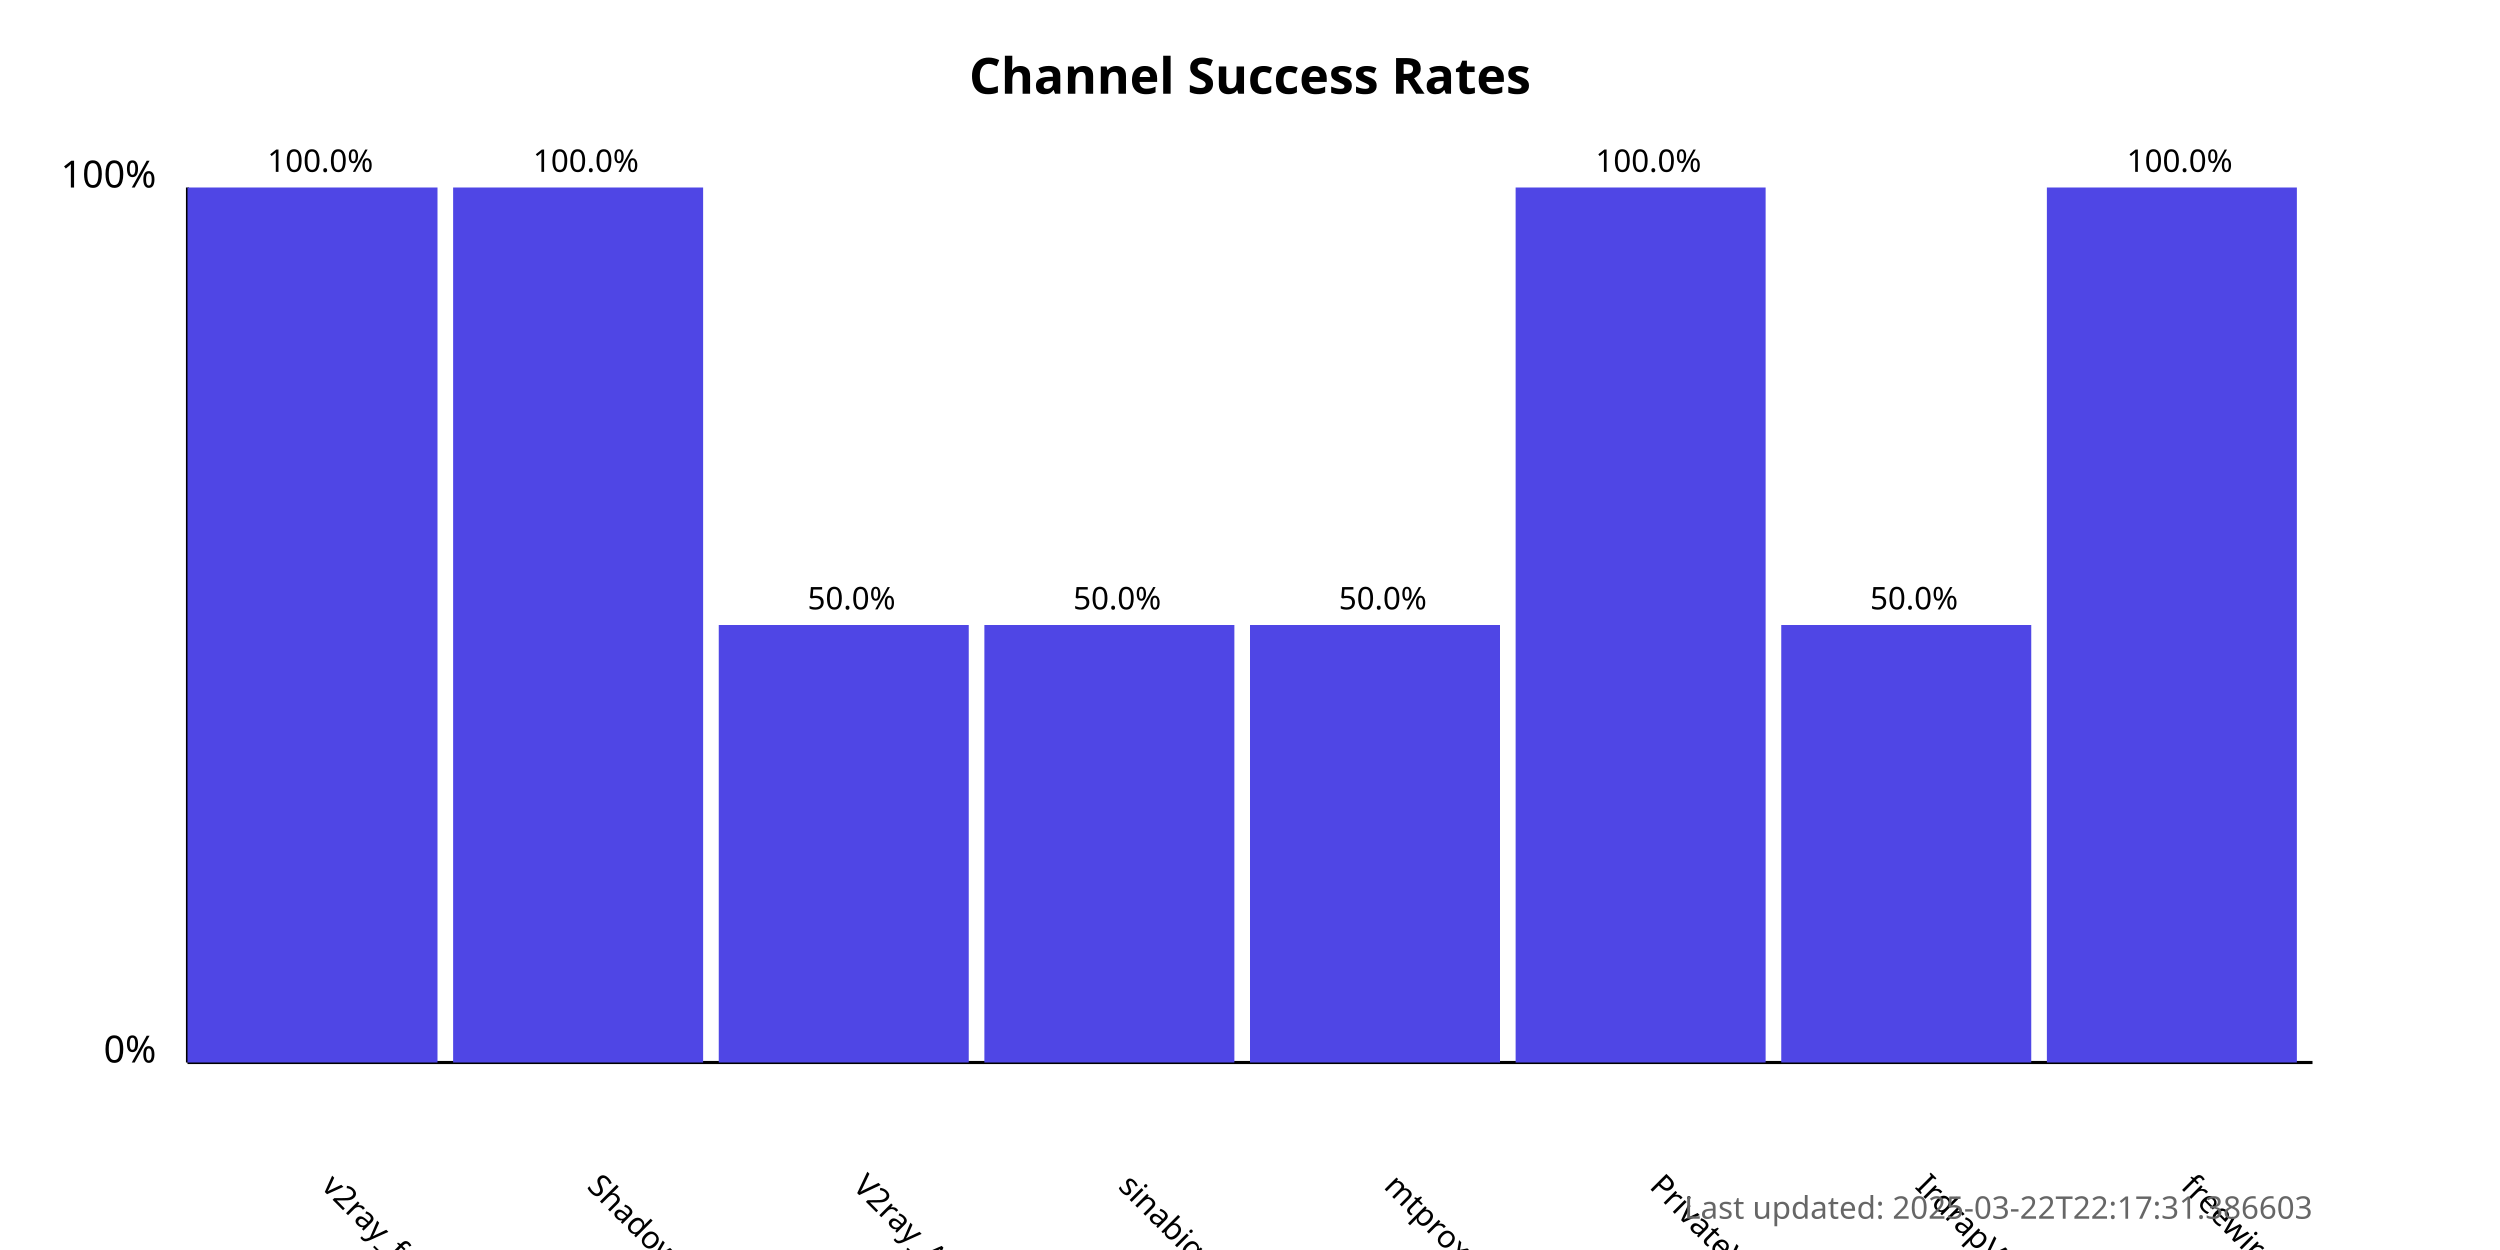
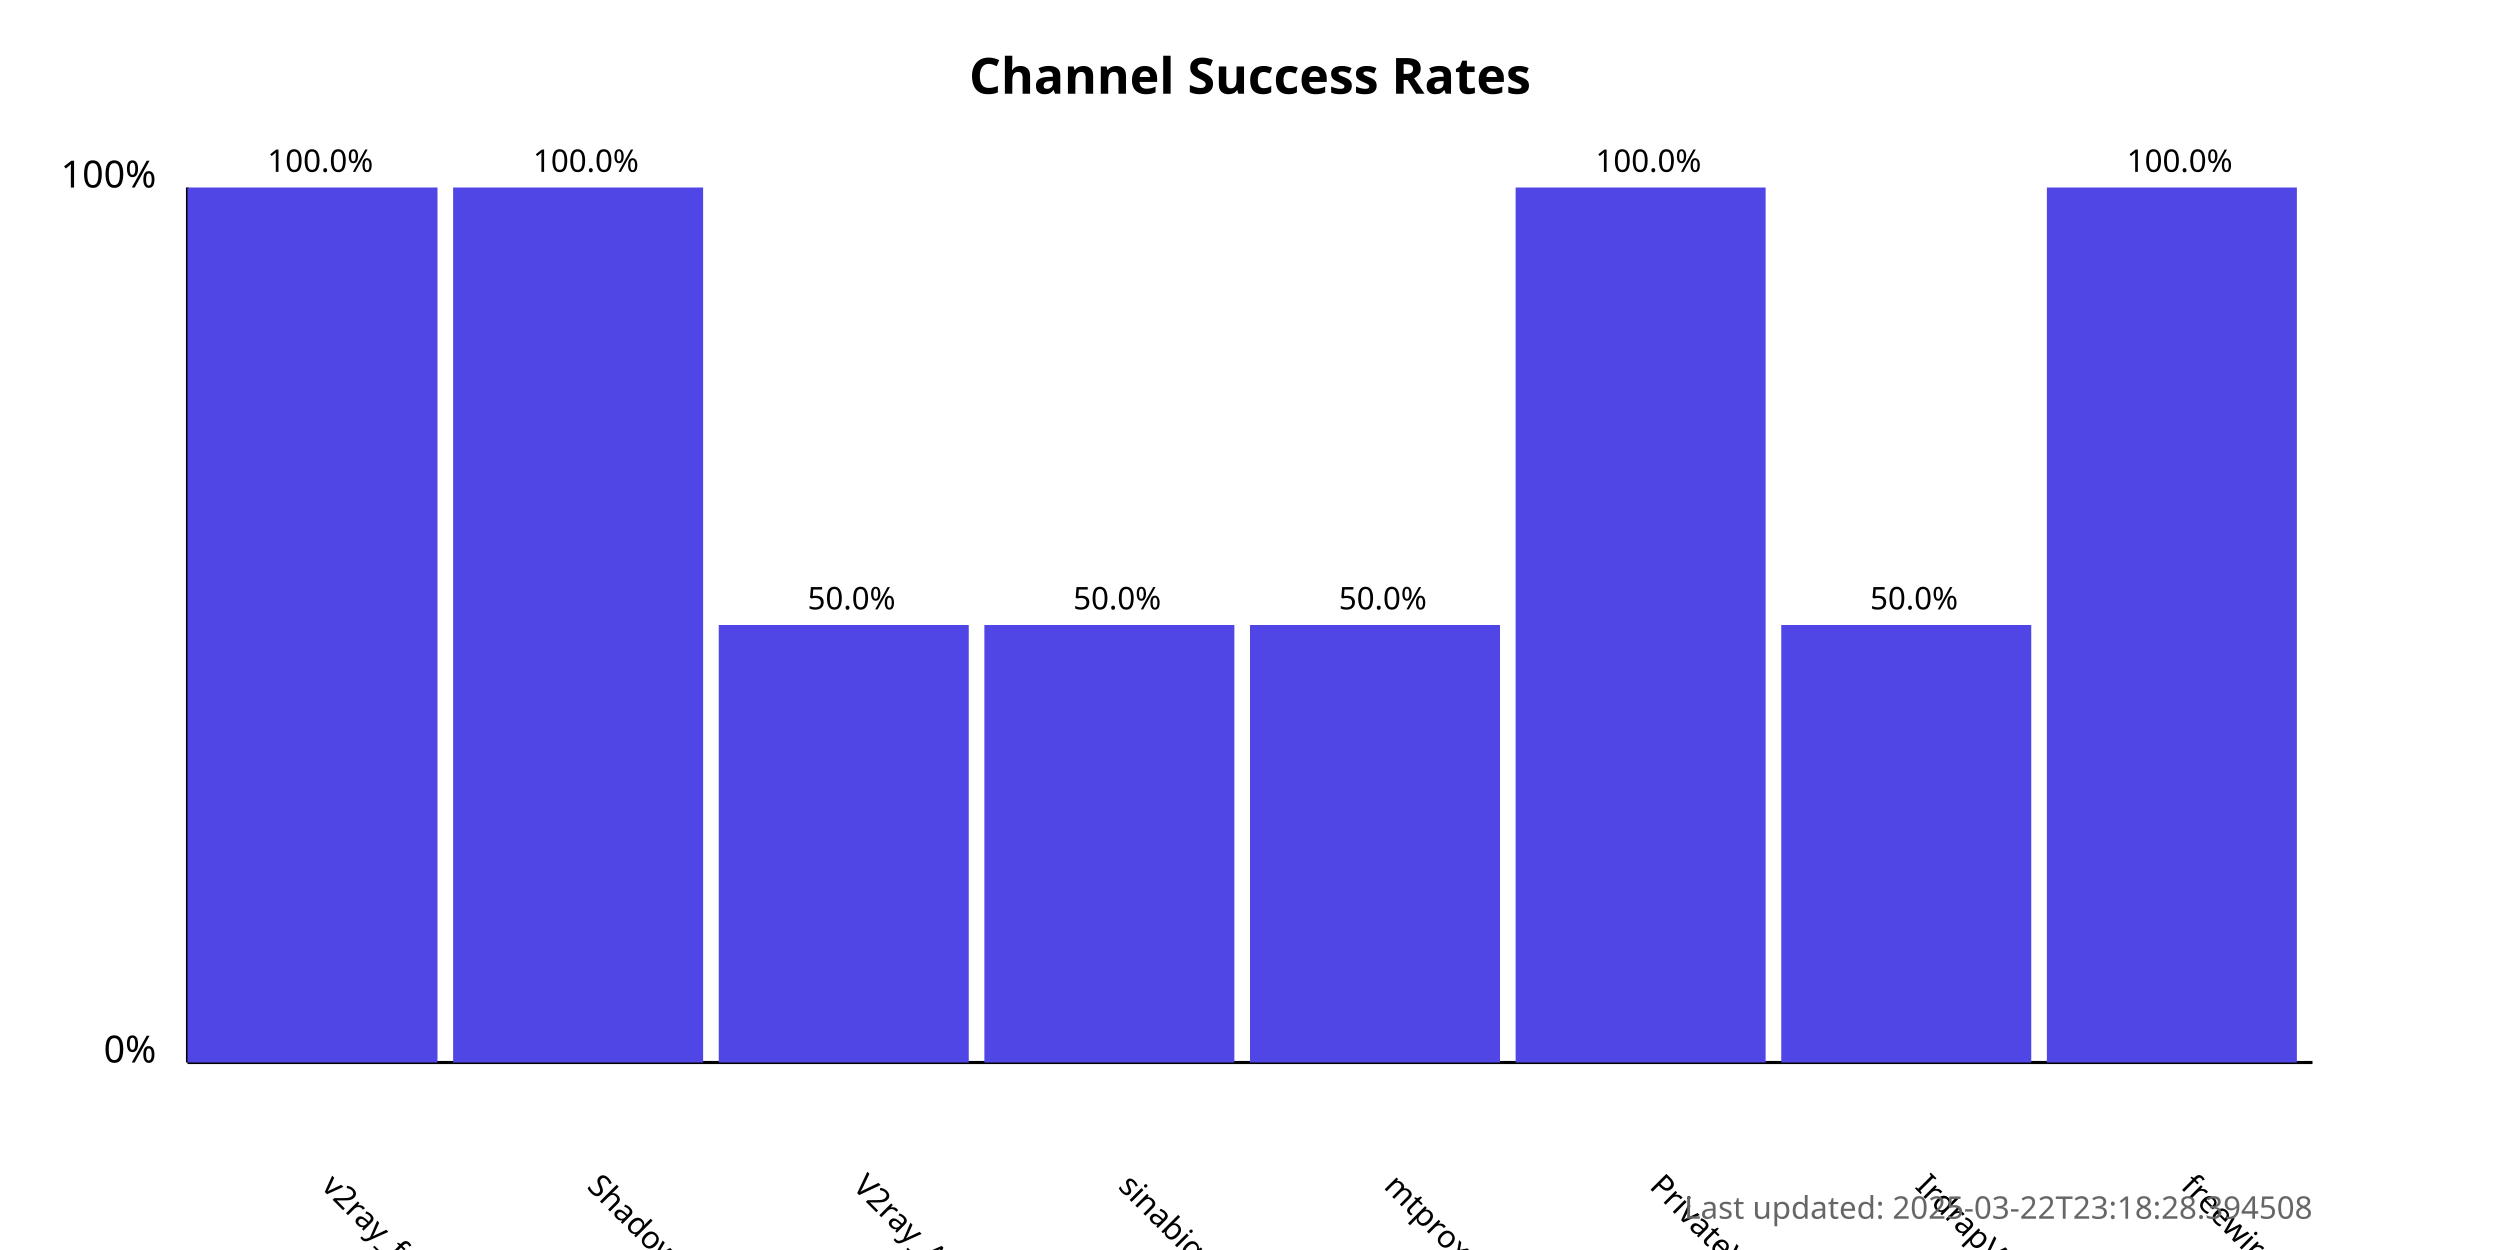
<svg xmlns="http://www.w3.org/2000/svg" width="800" height="400">
  <style>
            .chart-title { font: bold 16px sans-serif; }
            .axis-label { font: 12px sans-serif; }
            .tick-label { font: 10px sans-serif; }
            .bar { fill: #4f46e5; }
            .bar:hover { fill: #6366f1; }
            .timestamp { font: 10px sans-serif; fill: #666; }
        </style>
  <text x="400.0" y="30" text-anchor="middle" class="chart-title">
            Channel Success Rates
        </text>
  <line x1="60" y1="340" x2="60" y2="60" stroke="black" stroke-width="1" />
  <line x1="60" y1="340" x2="740" y2="340" stroke="black" stroke-width="1" />
  <text x="50" y="340" text-anchor="end" class="axis-label">0%</text>
  <text x="50" y="60" text-anchor="end" class="axis-label">100%</text>
  <g>
    <rect x="60" y="60.0" width="80.0" height="280.0" class="bar" />
    <text x="102.5" y="380" transform="rotate(45, 102.5, 380)" text-anchor="start" class="tick-label">
                v2ray_free_conf
            </text>
    <text x="102.5" y="55.0" text-anchor="middle" class="tick-label">
                100.0%
            </text>
  </g>
  <g>
    <rect x="145.0" y="60.0" width="80.0" height="280.0" class="bar" />
    <text x="187.5" y="380" transform="rotate(45, 187.5, 380)" text-anchor="start" class="tick-label">
                ShadowProxy66
            </text>
    <text x="187.5" y="55.0" text-anchor="middle" class="tick-label">
                100.0%
            </text>
  </g>
  <g>
    <rect x="230.0" y="200.0" width="80.0" height="140.0" class="bar" />
    <text x="272.5" y="380" transform="rotate(45, 272.5, 380)" text-anchor="start" class="tick-label">
                V2ray_Alpha
            </text>
    <text x="272.5" y="195.0" text-anchor="middle" class="tick-label">
                50.0%
            </text>
  </g>
  <g>
    <rect x="315.0" y="200.0" width="80.0" height="140.0" class="bar" />
    <text x="357.5" y="380" transform="rotate(45, 357.5, 380)" text-anchor="start" class="tick-label">
                sinabigo
            </text>
    <text x="357.5" y="195.0" text-anchor="middle" class="tick-label">
                50.0%
            </text>
  </g>
  <g>
    <rect x="400.0" y="200.0" width="80.0" height="140.0" class="bar" />
    <text x="442.5" y="380" transform="rotate(45, 442.5, 380)" text-anchor="start" class="tick-label">
                mtproxy_lists
            </text>
    <text x="442.5" y="195.0" text-anchor="middle" class="tick-label">
                50.0%
            </text>
  </g>
  <g>
    <rect x="485.0" y="60.0" width="80.0" height="280.0" class="bar" />
    <text x="527.5" y="380" transform="rotate(45, 527.5, 380)" text-anchor="start" class="tick-label">
                PrivateVPNs
            </text>
    <text x="527.5" y="55.0" text-anchor="middle" class="tick-label">
                100.0%
            </text>
  </g>
  <g>
    <rect x="570.0" y="200.0" width="80.0" height="140.0" class="bar" />
    <text x="612.5" y="380" transform="rotate(45, 612.5, 380)" text-anchor="start" class="tick-label">
                IrdrapVPNnews
            </text>
    <text x="612.5" y="195.0" text-anchor="middle" class="tick-label">
                50.0%
            </text>
  </g>
  <g>
    <rect x="655.0" y="60.0" width="80.0" height="280.0" class="bar" />
    <text x="697.5" y="380" transform="rotate(45, 697.5, 380)" text-anchor="start" class="tick-label">
                freewireguard
            </text>
    <text x="697.5" y="55.0" text-anchor="middle" class="tick-label">
                100.0%
            </text>
  </g>
  <text x="740" y="390" text-anchor="end" class="timestamp">
-             Last updated: 2025-03-22T22:17:31.386603
+             Last updated: 2025-03-22T23:18:28.394508
        </text>
</svg>
